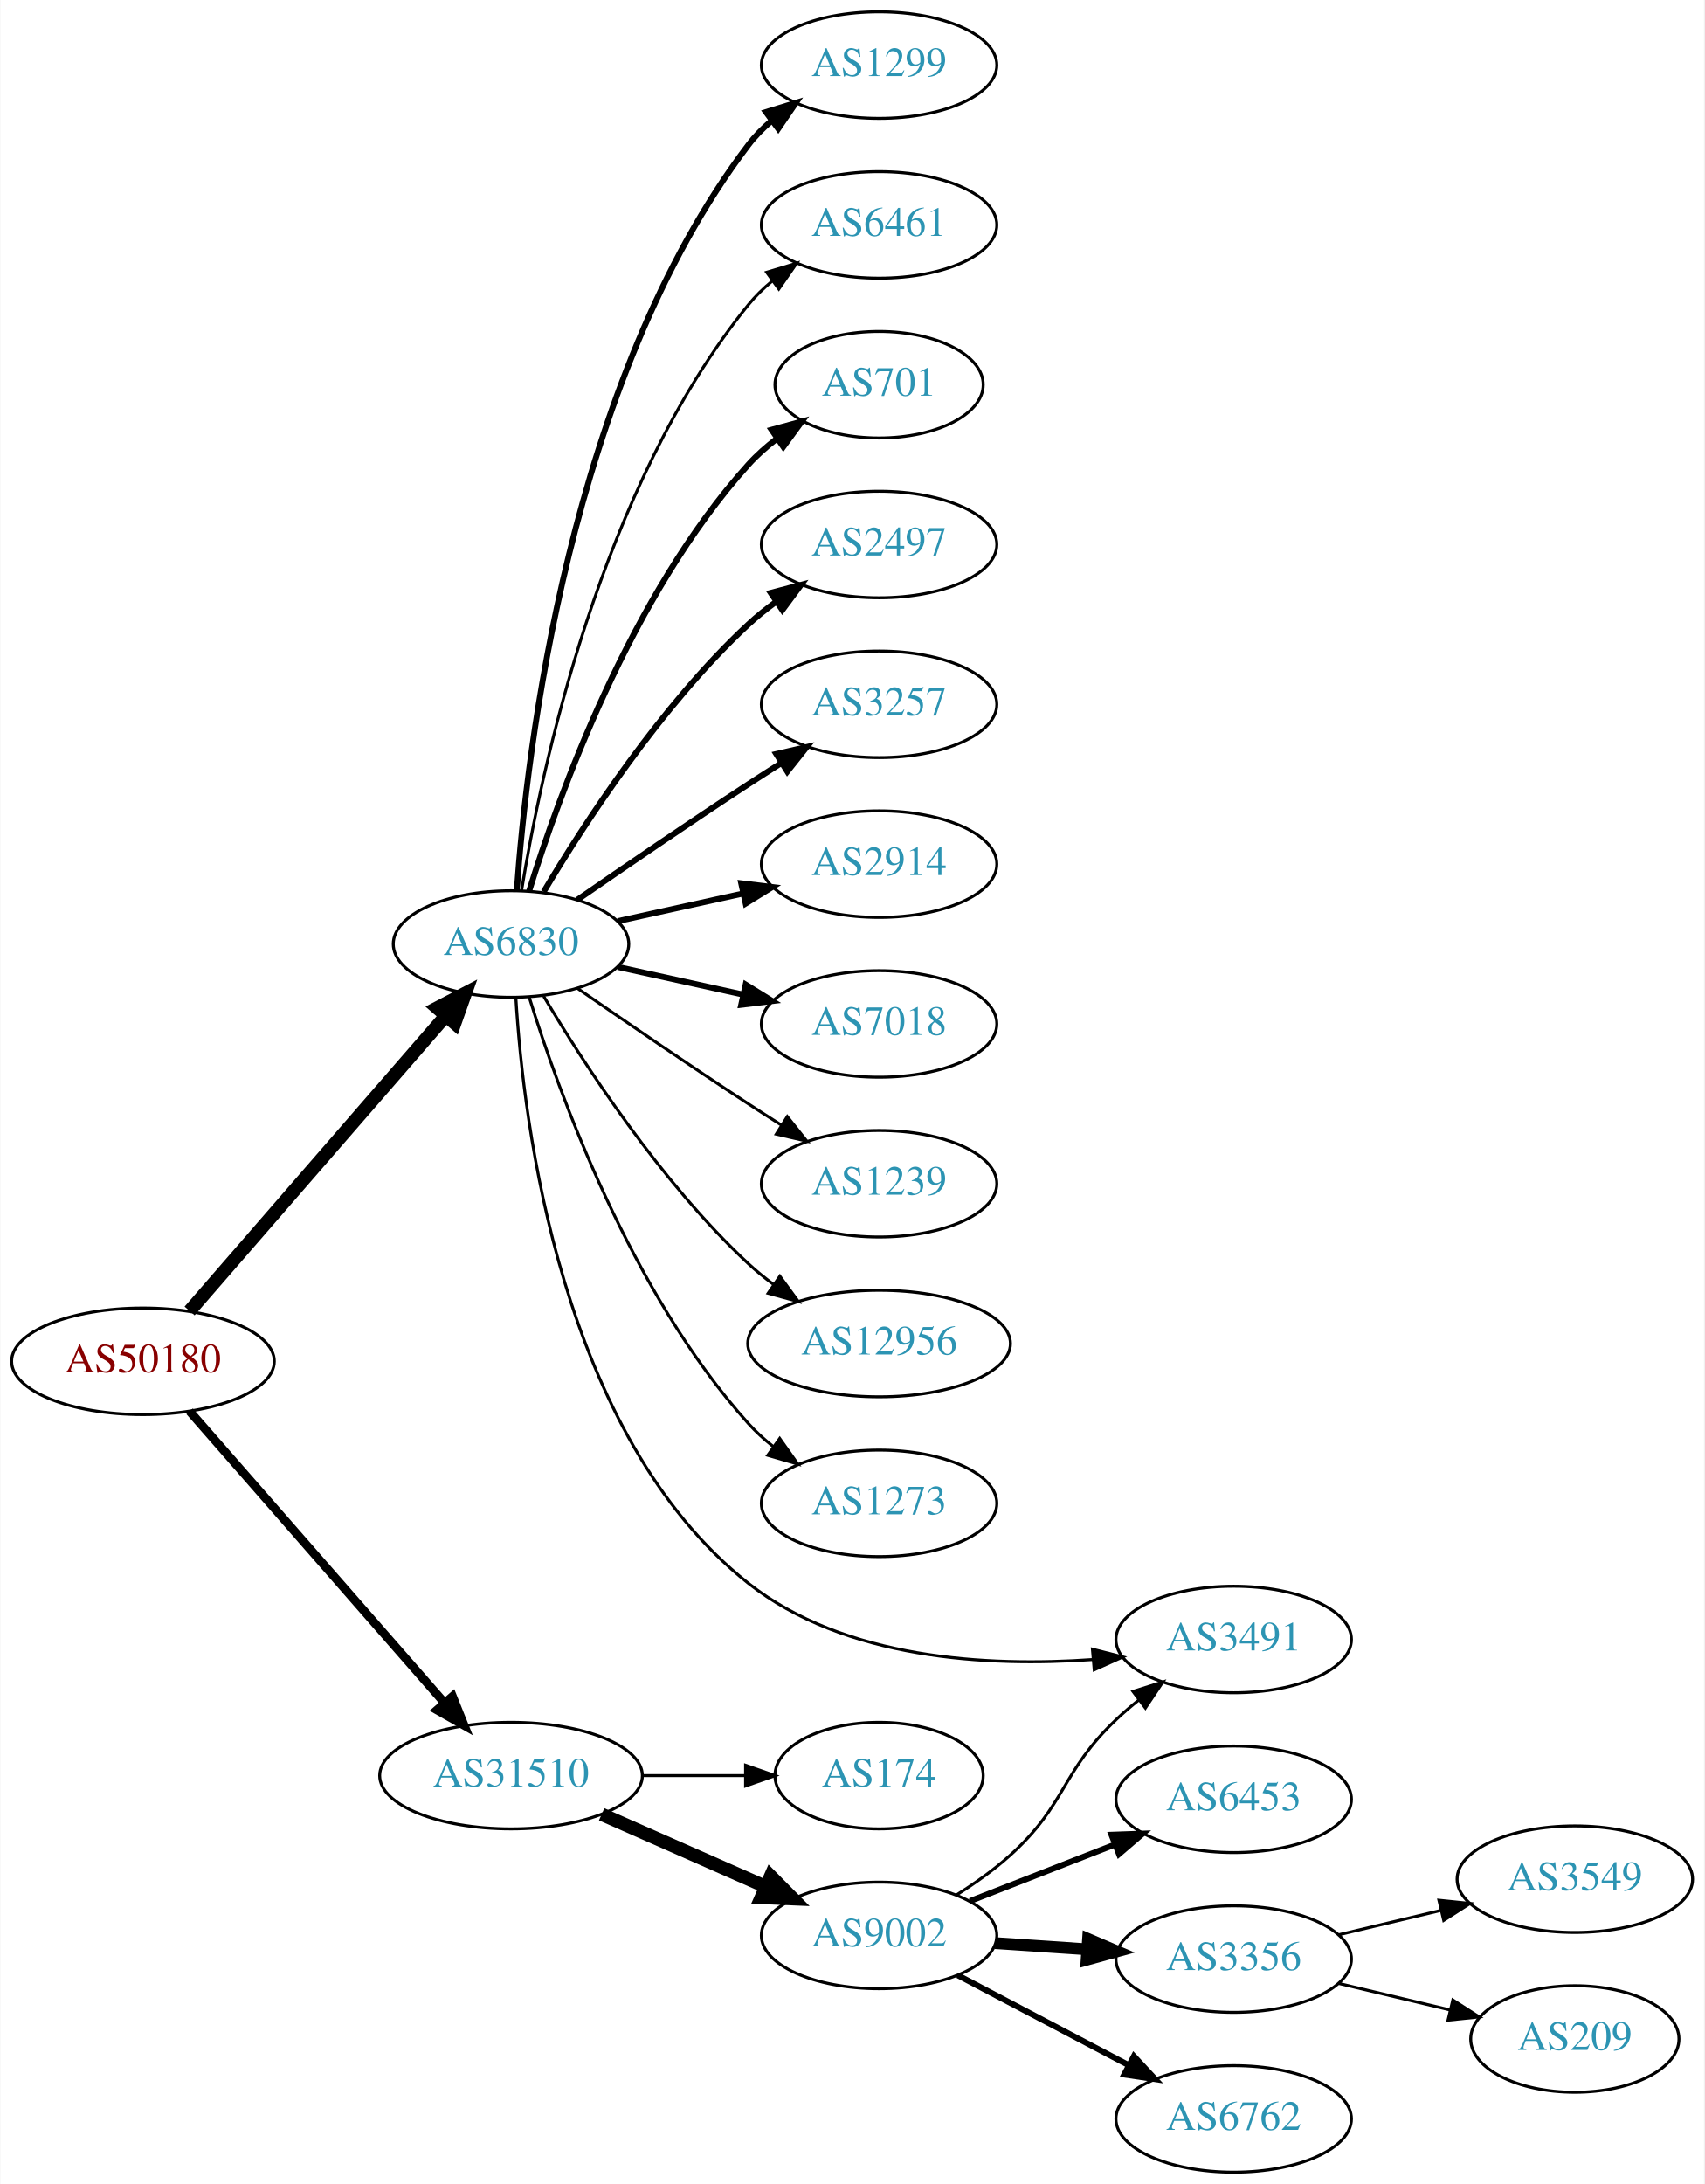
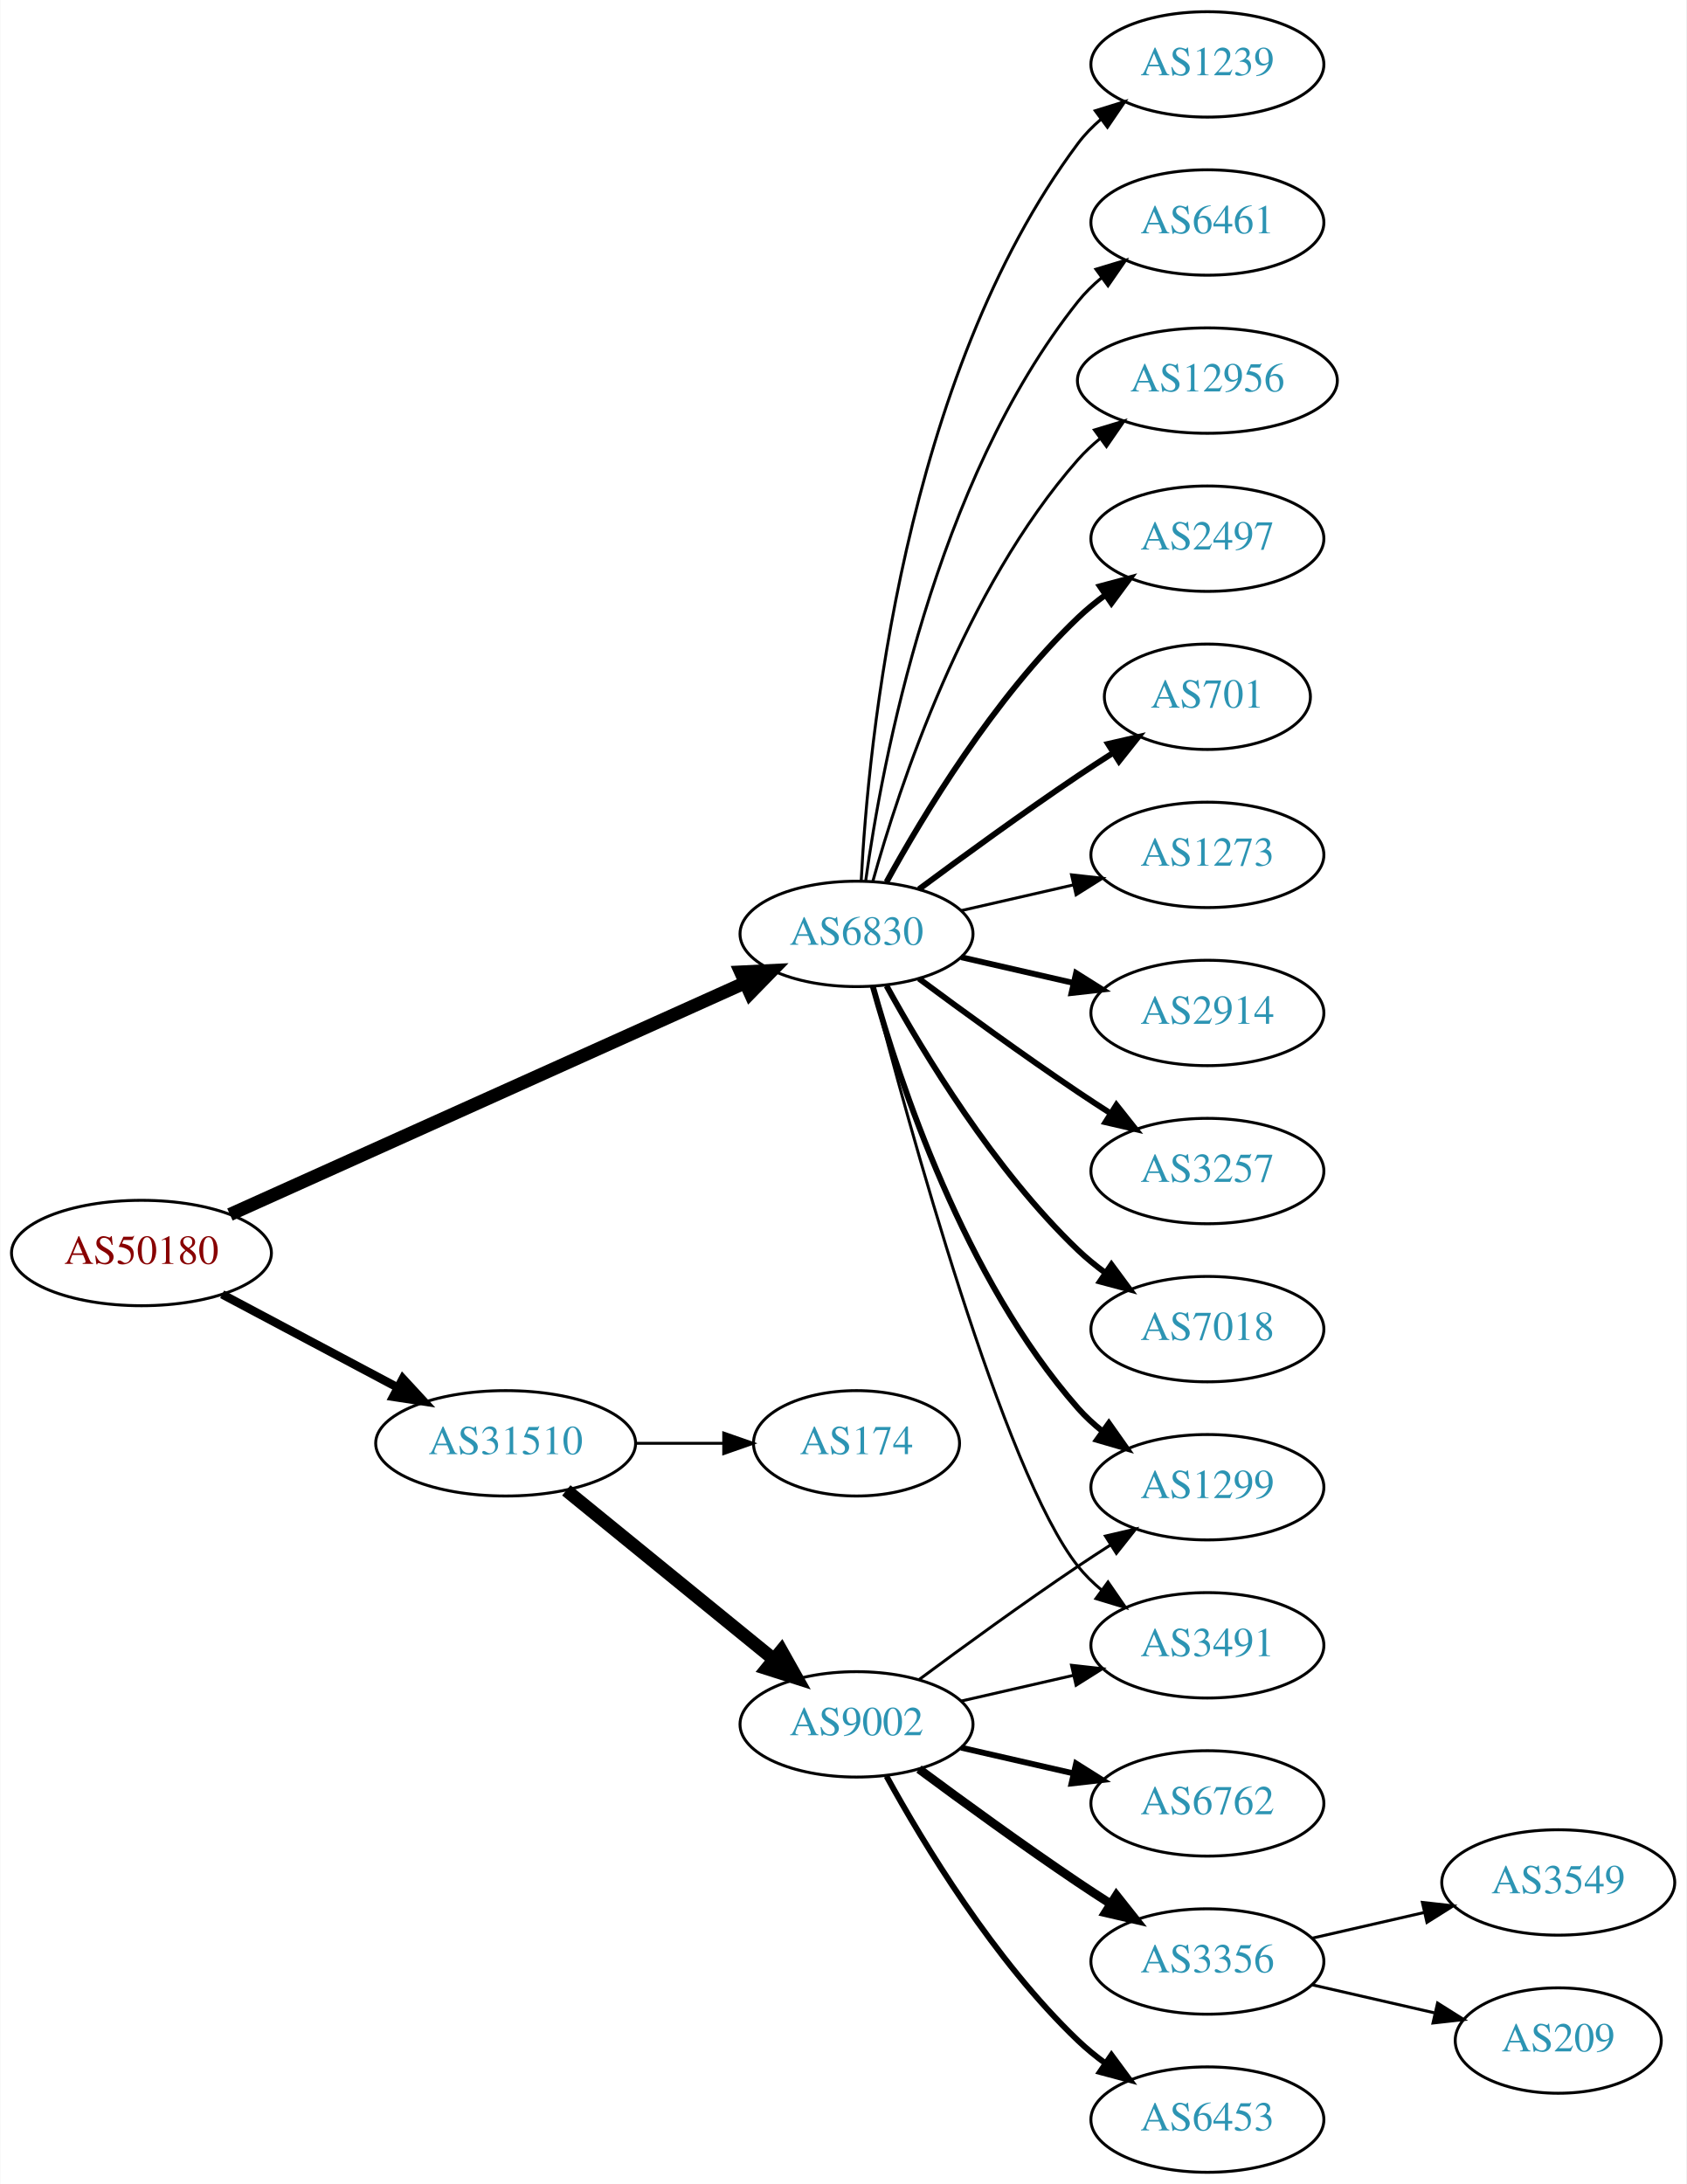
- <svg xmlns="http://www.w3.org/2000/svg" xmlns:xlink="http://www.w3.org/1999/xlink" width="576pt" height="738pt" viewBox="0.00 0.00 575.76 738.00">
-   <g id="graph0" class="graph" transform="scale(1 1) rotate(0) translate(4 734)">
-     <polygon fill="white" stroke="none" points="-4,4 -4,-734 571.762,-734 571.762,4 -4,4" />
+ <svg xmlns="http://www.w3.org/2000/svg" xmlns:xlink="http://www.w3.org/1999/xlink" width="576pt" height="746pt" viewBox="0.00 0.00 575.76 746.00">
+   <g id="graph0" class="graph" transform="scale(1 1) rotate(0) translate(4 742)">
+     <polygon fill="white" stroke="none" points="-4,4 -4,-742 571.762,-742 571.762,4 -4,4" />
    <g id="node1" class="node">
      <g id="a_node1">
        <a xlink:href="/asn/50180" xlink:title="AS50180 ~ MED-EL-AS [AT]">
-           <ellipse fill="#ffffff" stroke="black" cx="44.196" cy="-274" rx="44.393" ry="18" />
-           <text text-anchor="middle" x="44.196" y="-270.3" font-family="Times,serif" font-size="14.00" fill="#880000">AS50180</text>
+           <ellipse fill="#ffffff" stroke="black" cx="44.196" cy="-314" rx="44.393" ry="18" />
+           <text text-anchor="middle" x="44.196" y="-310.3" font-family="Times,serif" font-size="14.00" fill="#880000">AS50180</text>
        </a>
      </g>
    </g>
    <g id="node2" class="node">
      <g id="a_node2">
        <a xlink:href="/asn/6830" xlink:title="AS6830 ~ LGI-UPC [AT]">
-           <ellipse fill="#ffffff" stroke="black" cx="168.588" cy="-415" rx="39.794" ry="18" />
-           <text text-anchor="middle" x="168.588" y="-411.3" font-family="Times,serif" font-size="14.00" fill="#2c94b3">AS6830</text>
+           <ellipse fill="#ffffff" stroke="black" cx="288.431" cy="-423" rx="39.794" ry="18" />
+           <text text-anchor="middle" x="288.431" y="-419.3" font-family="Times,serif" font-size="14.00" fill="#2c94b3">AS6830</text>
        </a>
      </g>
    </g>
    <g id="edge1" class="edge">
-       <path fill="none" stroke="black" stroke-width="4.5" d="M59.959,-291.008C81.486,-315.807 121.608,-362.029 146.318,-390.496" />
-       <polygon fill="black" stroke="black" stroke-width="4.5" points="143.624,-393.399 153.153,-398.37 149.571,-388.237 143.624,-393.399" />
+       <path fill="none" stroke="black" stroke-width="4.5" d="M74.415,-327.148C118.536,-347.001 202.126,-384.615 250.435,-406.353" />
+       <polygon fill="black" stroke="black" stroke-width="4.5" points="248.87,-409.966 259.605,-410.479 252.101,-402.785 248.87,-409.966" />
    </g>
    <g id="node3" class="node">
      <g id="a_node3">
        <a xlink:href="/asn/31510" xlink:title="AS31510 ~ Innsbrucker Kommunalbetriebe AG [AT]">
-           <ellipse fill="#ffffff" stroke="black" cx="168.588" cy="-134" rx="44.393" ry="18" />
-           <text text-anchor="middle" x="168.588" y="-130.3" font-family="Times,serif" font-size="14.00" fill="#2c94b3">AS31510</text>
+           <ellipse fill="#ffffff" stroke="black" cx="168.588" cy="-249" rx="44.393" ry="18" />
+           <text text-anchor="middle" x="168.588" y="-245.3" font-family="Times,serif" font-size="14.00" fill="#2c94b3">AS31510</text>
        </a>
      </g>
    </g>
    <g id="edge2" class="edge">
-       <path fill="none" stroke="black" stroke-width="2.912" d="M59.959,-257.113C81.37,-232.622 121.177,-187.088 145.918,-158.787" />
-       <polygon fill="black" stroke="black" stroke-width="2.912" points="148.826,-160.779 152.773,-150.947 143.556,-156.172 148.826,-160.779" />
+       <path fill="none" stroke="black" stroke-width="2.912" d="M71.753,-299.896C89.275,-290.591 112.445,-278.285 131.614,-268.105" />
+       <polygon fill="black" stroke="black" stroke-width="2.912" points="133.47,-271.083 140.66,-263.301 130.187,-264.9 133.47,-271.083" />
    </g>
    <g id="node4" class="node">
      <g id="a_node4">
-         <a xlink:href="/asn/1299" xlink:title="AS1299 ~ Telia Carrier [EU]">
-           <ellipse fill="#ffffff" stroke="black" cx="292.98" cy="-712" rx="39.794" ry="18" />
-           <text text-anchor="middle" x="292.98" y="-708.3" font-family="Times,serif" font-size="14.00" fill="#2c94b3">AS1299</text>
+         <a xlink:href="/asn/2914" xlink:title="AS2914 ~ NTT America, Inc. [US]">
+           <ellipse fill="#ffffff" stroke="black" cx="408.273" cy="-396" rx="39.794" ry="18" />
+           <text text-anchor="middle" x="408.273" y="-392.3" font-family="Times,serif" font-size="14.00" fill="#2c94b3">AS2914</text>
        </a>
      </g>
    </g>
    <g id="edge3" class="edge">
-       <path fill="none" stroke="black" stroke-width="2" d="M170.537,-433.036C173.823,-479.457 188.133,-605.007 248.784,-685 251.055,-687.995 253.763,-690.74 256.699,-693.235" />
-       <polygon fill="black" stroke="black" stroke-width="2" points="254.739,-696.138 264.864,-699.256 258.893,-690.504 254.739,-696.138" />
+       <path fill="none" stroke="black" stroke-width="2" d="M324.15,-415.045C336.15,-412.296 349.771,-409.175 362.463,-406.267" />
+       <polygon fill="black" stroke="black" stroke-width="2" points="363.429,-409.636 372.395,-403.991 361.866,-402.813 363.429,-409.636" />
    </g>
    <g id="node5" class="node">
      <g id="a_node5">
-         <a xlink:href="/asn/6461" xlink:title="AS6461 ~ Zayo Bandwidth [US]">
-           <ellipse fill="#ffffff" stroke="black" cx="292.98" cy="-658" rx="39.794" ry="18" />
-           <text text-anchor="middle" x="292.98" y="-654.3" font-family="Times,serif" font-size="14.00" fill="#2c94b3">AS6461</text>
+         <a xlink:href="/asn/3257" xlink:title="AS3257 ~ GTT [DE]">
+           <ellipse fill="#ffffff" stroke="black" cx="408.273" cy="-342" rx="39.794" ry="18" />
+           <text text-anchor="middle" x="408.273" y="-338.3" font-family="Times,serif" font-size="14.00" fill="#2c94b3">AS3257</text>
        </a>
      </g>
    </g>
    <g id="edge4" class="edge">
-       <path fill="none" stroke="black" d="M172.169,-433.178C178.624,-472.997 198.695,-569.286 248.784,-631 251.153,-633.918 253.926,-636.612 256.903,-639.075" />
-       <polygon fill="black" stroke="black" points="254.978,-642.003 265.125,-645.052 259.094,-636.341 254.978,-642.003" />
+       <path fill="none" stroke="black" stroke-width="2" d="M309.761,-407.723C324.623,-396.696 345.368,-381.593 364.077,-369 367.626,-366.611 371.377,-364.161 375.125,-361.758" />
+       <polygon fill="black" stroke="black" stroke-width="2" points="377.193,-364.591 383.774,-356.288 373.451,-358.675 377.193,-364.591" />
    </g>
    <g id="node6" class="node">
      <g id="a_node6">
-         <a xlink:href="/asn/701" xlink:title="AS701 ~ UUNET [US]">
-           <ellipse fill="#ffffff" stroke="black" cx="292.98" cy="-604" rx="35.194" ry="18" />
-           <text text-anchor="middle" x="292.98" y="-600.3" font-family="Times,serif" font-size="14.00" fill="#2c94b3">AS701</text>
+         <a xlink:href="/asn/7018" xlink:title="AS7018 ~ AT&amp;T Services, Inc. [US]">
+           <ellipse fill="#ffffff" stroke="black" cx="408.273" cy="-288" rx="39.794" ry="18" />
+           <text text-anchor="middle" x="408.273" y="-284.3" font-family="Times,serif" font-size="14.00" fill="#2c94b3">AS7018</text>
        </a>
      </g>
    </g>
    <g id="edge5" class="edge">
-       <path fill="none" stroke="black" stroke-width="2" d="M174.726,-432.94C184.629,-464.979 208.966,-532.812 248.784,-577 251.648,-580.178 254.972,-583.119 258.48,-585.8" />
-       <polygon fill="black" stroke="black" stroke-width="2" points="256.646,-588.786 266.869,-591.569 260.613,-583.018 256.646,-588.786" />
+       <path fill="none" stroke="black" stroke-width="2" d="M298.672,-405.287C311.218,-382.439 335.394,-342.389 364.077,-315 366.946,-312.261 370.134,-309.653 373.443,-307.215" />
+       <polygon fill="black" stroke="black" stroke-width="2" points="375.507,-310.044 381.803,-301.523 371.567,-304.258 375.507,-310.044" />
    </g>
    <g id="node7" class="node">
      <g id="a_node7">
-         <a xlink:href="/asn/2497" xlink:title="AS2497 ~ Internet Initiative Japan Inc. [JP]">
-           <ellipse fill="#ffffff" stroke="black" cx="292.98" cy="-550" rx="39.794" ry="18" />
-           <text text-anchor="middle" x="292.98" y="-546.3" font-family="Times,serif" font-size="14.00" fill="#2c94b3">AS2497</text>
+         <a xlink:href="/asn/1239" xlink:title="AS1239 ~ Sprint [US]">
+           <ellipse fill="#ffffff" stroke="black" cx="408.273" cy="-720" rx="39.794" ry="18" />
+           <text text-anchor="middle" x="408.273" y="-716.3" font-family="Times,serif" font-size="14.00" fill="#2c94b3">AS1239</text>
        </a>
      </g>
    </g>
    <g id="edge6" class="edge">
-       <path fill="none" stroke="black" stroke-width="2" d="M179.634,-432.671C193.205,-455.472 219.137,-495.472 248.784,-523 251.691,-525.699 254.904,-528.28 258.228,-530.703" />
-       <polygon fill="black" stroke="black" stroke-width="2" points="256.363,-533.667 266.606,-536.375 260.287,-527.87 256.363,-533.667" />
+       <path fill="none" stroke="black" d="M290.023,-441.023C292.399,-487.412 304.317,-612.893 364.077,-693 366.325,-696.013 369.017,-698.769 371.943,-701.272" />
+       <polygon fill="black" stroke="black" points="369.974,-704.169 380.095,-707.303 374.138,-698.542 369.974,-704.169" />
    </g>
    <g id="node8" class="node">
      <g id="a_node8">
-         <a xlink:href="/asn/3257" xlink:title="AS3257 ~ GTT [DE]">
-           <ellipse fill="#ffffff" stroke="black" cx="292.98" cy="-496" rx="39.794" ry="18" />
-           <text text-anchor="middle" x="292.98" y="-492.3" font-family="Times,serif" font-size="14.00" fill="#2c94b3">AS3257</text>
+         <a xlink:href="/asn/6461" xlink:title="AS6461 ~ Zayo Bandwidth [US]">
+           <ellipse fill="#ffffff" stroke="black" cx="408.273" cy="-666" rx="39.794" ry="18" />
+           <text text-anchor="middle" x="408.273" y="-662.3" font-family="Times,serif" font-size="14.00" fill="#2c94b3">AS6461</text>
        </a>
      </g>
    </g>
    <g id="edge7" class="edge">
-       <path fill="none" stroke="black" stroke-width="2" d="M190.945,-429.901C206.796,-440.877 228.999,-456.079 248.784,-469 252.366,-471.339 256.137,-473.759 259.897,-476.144" />
-       <polygon fill="black" stroke="black" stroke-width="2" points="258.23,-479.231 268.558,-481.596 261.959,-473.307 258.23,-479.231" />
+       <path fill="none" stroke="black" d="M291.57,-441.17C297.07,-480.974 314.896,-577.233 364.077,-639 366.419,-641.94 369.173,-644.649 372.139,-647.121" />
+       <polygon fill="black" stroke="black" points="370.204,-650.042 380.345,-653.11 374.331,-644.388 370.204,-650.042" />
    </g>
    <g id="node9" class="node">
      <g id="a_node9">
-         <a xlink:href="/asn/2914" xlink:title="AS2914 ~ NTT America, Inc. [US]">
-           <ellipse fill="#ffffff" stroke="black" cx="292.98" cy="-442" rx="39.794" ry="18" />
-           <text text-anchor="middle" x="292.98" y="-438.3" font-family="Times,serif" font-size="14.00" fill="#2c94b3">AS2914</text>
+         <a xlink:href="/asn/12956" xlink:title="AS12956 ~ TELXIUS [ES]">
+           <ellipse fill="#ffffff" stroke="black" cx="408.273" cy="-612" rx="44.393" ry="18" />
+           <text text-anchor="middle" x="408.273" y="-608.3" font-family="Times,serif" font-size="14.00" fill="#2c94b3">AS12956</text>
        </a>
      </g>
    </g>
    <g id="edge8" class="edge">
-       <path fill="none" stroke="black" stroke-width="2" d="M204.661,-422.737C217.848,-425.646 233.028,-428.995 246.994,-432.076" />
-       <polygon fill="black" stroke="black" stroke-width="2" points="246.383,-435.525 256.903,-434.262 247.891,-428.69 246.383,-435.525" />
+       <path fill="none" stroke="black" d="M294.004,-440.946C302.909,-472.995 325.194,-540.842 364.077,-585 366.368,-587.601 368.969,-590.038 371.732,-592.301" />
+       <polygon fill="black" stroke="black" points="369.685,-595.14 379.826,-598.208 373.811,-589.485 369.685,-595.14" />
    </g>
    <g id="node10" class="node">
      <g id="a_node10">
-         <a xlink:href="/asn/7018" xlink:title="AS7018 ~ AT&amp;T Services, Inc. [US]">
-           <ellipse fill="#ffffff" stroke="black" cx="292.98" cy="-388" rx="39.794" ry="18" />
-           <text text-anchor="middle" x="292.98" y="-384.3" font-family="Times,serif" font-size="14.00" fill="#2c94b3">AS7018</text>
+         <a xlink:href="/asn/1299" xlink:title="AS1299 ~ Telia Carrier [EU]">
+           <ellipse fill="#ffffff" stroke="black" cx="408.273" cy="-234" rx="39.794" ry="18" />
+           <text text-anchor="middle" x="408.273" y="-230.3" font-family="Times,serif" font-size="14.00" fill="#2c94b3">AS1299</text>
        </a>
      </g>
    </g>
    <g id="edge9" class="edge">
-       <path fill="none" stroke="black" stroke-width="2" d="M204.661,-407.263C217.848,-404.354 233.028,-401.005 246.994,-397.924" />
-       <polygon fill="black" stroke="black" stroke-width="2" points="247.891,-401.31 256.903,-395.738 246.383,-394.475 247.891,-401.31" />
+       <path fill="none" stroke="black" stroke-width="2" d="M294.004,-405.054C302.909,-373.005 325.194,-305.158 364.077,-261 366.561,-258.179 369.411,-255.551 372.437,-253.129" />
+       <polygon fill="black" stroke="black" stroke-width="2" points="374.622,-255.869 380.726,-247.209 370.554,-250.172 374.622,-255.869" />
    </g>
    <g id="node11" class="node">
      <g id="a_node11">
-         <a xlink:href="/asn/1239" xlink:title="AS1239 ~ Sprint [US]">
-           <ellipse fill="#ffffff" stroke="black" cx="292.98" cy="-334" rx="39.794" ry="18" />
-           <text text-anchor="middle" x="292.98" y="-330.3" font-family="Times,serif" font-size="14.00" fill="#2c94b3">AS1239</text>
+         <a xlink:href="/asn/2497" xlink:title="AS2497 ~ Internet Initiative Japan Inc. [JP]">
+           <ellipse fill="#ffffff" stroke="black" cx="408.273" cy="-558" rx="39.794" ry="18" />
+           <text text-anchor="middle" x="408.273" y="-554.3" font-family="Times,serif" font-size="14.00" fill="#2c94b3">AS2497</text>
        </a>
      </g>
    </g>
    <g id="edge10" class="edge">
-       <path fill="none" stroke="black" d="M190.945,-400.099C206.796,-389.123 228.999,-373.921 248.784,-361 252.366,-358.661 256.137,-356.241 259.897,-353.856" />
-       <polygon fill="black" stroke="black" points="261.959,-356.693 268.558,-348.404 258.23,-350.769 261.959,-356.693" />
+       <path fill="none" stroke="black" stroke-width="2" d="M298.672,-440.713C311.218,-463.561 335.394,-503.611 364.077,-531 366.946,-533.739 370.134,-536.347 373.443,-538.785" />
+       <polygon fill="black" stroke="black" stroke-width="2" points="371.567,-541.742 381.803,-544.477 375.507,-535.956 371.567,-541.742" />
    </g>
    <g id="node12" class="node">
      <g id="a_node12">
-         <a xlink:href="/asn/12956" xlink:title="AS12956 ~ TELXIUS [ES]">
-           <ellipse fill="#ffffff" stroke="black" cx="292.98" cy="-280" rx="44.393" ry="18" />
-           <text text-anchor="middle" x="292.98" y="-276.3" font-family="Times,serif" font-size="14.00" fill="#2c94b3">AS12956</text>
+         <a xlink:href="/asn/701" xlink:title="AS701 ~ UUNET [US]">
+           <ellipse fill="#ffffff" stroke="black" cx="408.273" cy="-504" rx="35.194" ry="18" />
+           <text text-anchor="middle" x="408.273" y="-500.3" font-family="Times,serif" font-size="14.00" fill="#2c94b3">AS701</text>
        </a>
      </g>
    </g>
    <g id="edge11" class="edge">
-       <path fill="none" stroke="black" d="M179.634,-397.329C193.205,-374.528 219.137,-334.528 248.784,-307 251.391,-304.58 254.244,-302.254 257.203,-300.052" />
-       <polygon fill="black" stroke="black" points="259.451,-302.754 265.703,-294.2 255.481,-296.988 259.451,-302.754" />
+       <path fill="none" stroke="black" stroke-width="2" d="M309.761,-438.277C324.623,-449.304 345.368,-464.407 364.077,-477 367.895,-479.569 371.945,-482.21 375.975,-484.786" />
+       <polygon fill="black" stroke="black" stroke-width="2" points="374.344,-487.895 384.669,-490.271 378.079,-481.975 374.344,-487.895" />
    </g>
    <g id="node13" class="node">
      <g id="a_node13">
-         <a xlink:href="/asn/1273" xlink:title="AS1273 ~ Vodafone Group PLC [EU]">
-           <ellipse fill="#ffffff" stroke="black" cx="292.98" cy="-226" rx="39.794" ry="18" />
-           <text text-anchor="middle" x="292.98" y="-222.3" font-family="Times,serif" font-size="14.00" fill="#2c94b3">AS1273</text>
+         <a xlink:href="/asn/1273" xlink:title="AS1273 ~ RIPE Network Coordination Centre [NL]">
+           <ellipse fill="#ffffff" stroke="black" cx="408.273" cy="-450" rx="39.794" ry="18" />
+           <text text-anchor="middle" x="408.273" y="-446.3" font-family="Times,serif" font-size="14.00" fill="#2c94b3">AS1273</text>
        </a>
      </g>
    </g>
    <g id="edge12" class="edge">
-       <path fill="none" stroke="black" d="M174.726,-397.06C184.629,-365.021 208.966,-297.188 248.784,-253 251.3,-250.208 254.172,-247.599 257.211,-245.188" />
-       <polygon fill="black" stroke="black" points="259.394,-247.93 265.519,-239.285 255.34,-242.224 259.394,-247.93" />
+       <path fill="none" stroke="black" d="M324.15,-430.955C336.15,-433.704 349.771,-436.825 362.463,-439.733" />
+       <polygon fill="black" stroke="black" points="361.866,-443.187 372.395,-442.009 363.429,-436.364 361.866,-443.187" />
    </g>
    <g id="node14" class="node">
      <g id="a_node14">
        <a xlink:href="/asn/3491" xlink:title="AS3491 ~ PCCW Global, Inc. [US]">
-           <ellipse fill="#ffffff" stroke="black" cx="412.823" cy="-180" rx="39.794" ry="18" />
-           <text text-anchor="middle" x="412.823" y="-176.3" font-family="Times,serif" font-size="14.00" fill="#2c94b3">AS3491</text>
+           <ellipse fill="#ffffff" stroke="black" cx="408.273" cy="-180" rx="39.794" ry="18" />
+           <text text-anchor="middle" x="408.273" y="-176.3" font-family="Times,serif" font-size="14.00" fill="#2c94b3">AS3491</text>
        </a>
      </g>
    </g>
    <g id="edge13" class="edge">
-       <path fill="none" stroke="black" d="M170.216,-396.89C172.747,-354.561 185.429,-248.956 248.784,-199 281.371,-173.305 329.641,-170.695 365.207,-173.221" />
-       <polygon fill="black" stroke="black" points="365.076,-176.722 375.341,-174.102 365.682,-169.749 365.076,-176.722" />
+       <path fill="none" stroke="black" d="M293.948,-405.158C305.798,-359.353 338.621,-238.97 364.077,-207 366.419,-204.06 369.173,-201.351 372.139,-198.879" />
+       <polygon fill="black" stroke="black" points="374.331,-201.612 380.345,-192.89 370.204,-195.958 374.331,-201.612" />
    </g>
    <g id="node15" class="node">
      <g id="a_node15">
-         <a xlink:href="/asn/174" xlink:title="AS174 ~ Cogent Communications [US]">
-           <ellipse fill="#ffffff" stroke="black" cx="292.98" cy="-134" rx="35.194" ry="18" />
-           <text text-anchor="middle" x="292.98" y="-130.3" font-family="Times,serif" font-size="14.00" fill="#2c94b3">AS174</text>
+         <a xlink:href="/asn/9002" xlink:title="AS9002 ~ RETN Limited [EU]">
+           <ellipse fill="#ffffff" stroke="black" cx="288.431" cy="-153" rx="39.794" ry="18" />
+           <text text-anchor="middle" x="288.431" y="-149.3" font-family="Times,serif" font-size="14.00" fill="#2c94b3">AS9002</text>
        </a>
      </g>
    </g>
    <g id="edge14" class="edge">
-       <path fill="none" stroke="black" d="M213.084,-134C224.341,-134 236.473,-134 247.767,-134" />
-       <polygon fill="black" stroke="black" points="247.854,-137.5 257.854,-134 247.854,-130.5 247.854,-137.5" />
+       <path fill="none" stroke="black" stroke-width="4.5" d="M189.312,-232.932C208.717,-217.124 238.503,-192.859 260.168,-175.21" />
+       <polygon fill="black" stroke="black" stroke-width="4.5" points="262.768,-178.17 268.034,-168.801 257.794,-172.064 262.768,-178.17" />
    </g>
    <g id="node16" class="node">
      <g id="a_node16">
-         <a xlink:href="/asn/9002" xlink:title="AS9002 ~ RETN Limited [EU]">
-           <ellipse fill="#ffffff" stroke="black" cx="292.98" cy="-80" rx="39.794" ry="18" />
-           <text text-anchor="middle" x="292.98" y="-76.3" font-family="Times,serif" font-size="14.00" fill="#2c94b3">AS9002</text>
+         <a xlink:href="/asn/174" xlink:title="AS174 ~ Cogent Communications [US]">
+           <ellipse fill="#ffffff" stroke="black" cx="288.431" cy="-249" rx="35.194" ry="18" />
+           <text text-anchor="middle" x="288.431" y="-245.3" font-family="Times,serif" font-size="14.00" fill="#2c94b3">AS174</text>
        </a>
      </g>
    </g>
    <g id="edge15" class="edge">
-       <path fill="none" stroke="black" stroke-width="4.5" d="M199.216,-120.928C215.81,-113.607 236.67,-104.403 254.403,-96.579" />
-       <polygon fill="black" stroke="black" stroke-width="4.5" points="256.327,-100.034 263.887,-92.395 253.148,-92.829 256.327,-100.034" />
-     </g>
-     <g id="edge18" class="edge">
-       <path fill="none" stroke="black" d="M319.249,-93.742C325.416,-97.636 331.786,-102.149 337.176,-107 356.475,-124.365 354.328,-135.147 373.176,-153 375.553,-155.251 378.131,-157.458 380.789,-159.58" />
-       <polygon fill="black" stroke="black" points="378.78,-162.448 388.881,-165.647 382.979,-156.848 378.78,-162.448" />
+       <path fill="none" stroke="black" d="M212.799,-249C222.647,-249 233.127,-249 243.024,-249" />
+       <polygon fill="black" stroke="black" points="243.076,-252.5 253.076,-249 243.076,-245.5 243.076,-252.5" />
+     </g>
+     <g id="edge16" class="edge">
+       <path fill="none" stroke="black" d="M309.761,-168.277C324.623,-179.304 345.368,-194.407 364.077,-207 367.626,-209.389 371.377,-211.839 375.125,-214.242" />
+       <polygon fill="black" stroke="black" points="373.451,-217.325 383.774,-219.712 377.193,-211.409 373.451,-217.325" />
+     </g>
+     <g id="edge19" class="edge">
+       <path fill="none" stroke="black" d="M324.15,-160.955C336.15,-163.704 349.771,-166.825 362.463,-169.733" />
+       <polygon fill="black" stroke="black" points="361.866,-173.187 372.395,-172.009 363.429,-166.364 361.866,-173.187" />
    </g>
    <g id="node17" class="node">
      <g id="a_node17">
-         <a xlink:href="/asn/6453" xlink:title="AS6453 ~ TATA COMMUNICATIONS (AMERICA) INC [US]">
-           <ellipse fill="#ffffff" stroke="black" cx="412.823" cy="-126" rx="39.794" ry="18" />
-           <text text-anchor="middle" x="412.823" y="-122.3" font-family="Times,serif" font-size="14.00" fill="#2c94b3">AS6453</text>
-         </a>
-       </g>
-     </g>
-     <g id="edge16" class="edge">
-       <path fill="none" stroke="black" stroke-width="2" d="M323.717,-91.608C338.511,-97.382 356.588,-104.439 372.51,-110.654" />
-       <polygon fill="black" stroke="black" stroke-width="2" points="371.508,-114.02 382.096,-114.396 374.053,-107.499 371.508,-114.02" />
+         <a xlink:href="/asn/6762" xlink:title="AS6762 ~ TELECOM ITALIA SPARKLE S.p.A. [IT]">
+           <ellipse fill="#ffffff" stroke="black" cx="408.273" cy="-126" rx="39.794" ry="18" />
+           <text text-anchor="middle" x="408.273" y="-122.3" font-family="Times,serif" font-size="14.00" fill="#2c94b3">AS6762</text>
+         </a>
+       </g>
+     </g>
+     <g id="edge17" class="edge">
+       <path fill="none" stroke="black" stroke-width="2" d="M324.15,-145.045C336.15,-142.296 349.771,-139.175 362.463,-136.267" />
+       <polygon fill="black" stroke="black" stroke-width="2" points="363.429,-139.636 372.395,-133.991 361.866,-132.813 363.429,-139.636" />
    </g>
    <g id="node18" class="node">
      <g id="a_node18">
        <a xlink:href="/asn/3356" xlink:title="AS3356 ~ Level 3 Parent, LLC [US]">
-           <ellipse fill="#ffffff" stroke="black" cx="412.823" cy="-72" rx="39.794" ry="18" />
-           <text text-anchor="middle" x="412.823" y="-68.3" font-family="Times,serif" font-size="14.00" fill="#2c94b3">AS3356</text>
-         </a>
-       </g>
-     </g>
-     <g id="edge17" class="edge">
-       <path fill="none" stroke="black" stroke-width="4" d="M332.24,-77.403C342.12,-76.732 352.886,-76.001 363.216,-75.3" />
-       <polygon fill="black" stroke="black" stroke-width="4" points="363.612,-78.781 373.352,-74.612 363.137,-71.797 363.612,-78.781" />
+           <ellipse fill="#ffffff" stroke="black" cx="408.273" cy="-72" rx="39.794" ry="18" />
+           <text text-anchor="middle" x="408.273" y="-68.3" font-family="Times,serif" font-size="14.00" fill="#2c94b3">AS3356</text>
+         </a>
+       </g>
+     </g>
+     <g id="edge18" class="edge">
+       <path fill="none" stroke="black" stroke-width="3" d="M309.761,-137.723C324.623,-126.696 345.368,-111.593 364.077,-99 367.626,-96.611 371.377,-94.161 375.125,-91.758" />
+       <polygon fill="black" stroke="black" stroke-width="3" points="377.193,-94.591 383.774,-86.288 373.451,-88.675 377.193,-94.591" />
    </g>
    <g id="node19" class="node">
      <g id="a_node19">
-         <a xlink:href="/asn/6762" xlink:title="AS6762 ~ TELECOM ITALIA SPARKLE S.p.A. [IT]">
-           <ellipse fill="#ffffff" stroke="black" cx="412.823" cy="-18" rx="39.794" ry="18" />
-           <text text-anchor="middle" x="412.823" y="-14.3" font-family="Times,serif" font-size="14.00" fill="#2c94b3">AS6762</text>
-         </a>
-       </g>
-     </g>
-     <g id="edge19" class="edge">
-       <path fill="none" stroke="black" stroke-width="2" d="M319.55,-66.547C336.46,-57.651 358.833,-45.879 377.314,-36.156" />
-       <polygon fill="black" stroke="black" stroke-width="2" points="379.083,-39.181 386.303,-31.427 375.823,-32.986 379.083,-39.181" />
+         <a xlink:href="/asn/6453" xlink:title="AS6453 ~ TATA COMMUNICATIONS (AMERICA) INC [US]">
+           <ellipse fill="#ffffff" stroke="black" cx="408.273" cy="-18" rx="39.794" ry="18" />
+           <text text-anchor="middle" x="408.273" y="-14.3" font-family="Times,serif" font-size="14.00" fill="#2c94b3">AS6453</text>
+         </a>
+       </g>
+     </g>
+     <g id="edge20" class="edge">
+       <path fill="none" stroke="black" stroke-width="2" d="M298.672,-135.287C311.218,-112.439 335.394,-72.389 364.077,-45 366.946,-42.261 370.134,-39.653 373.443,-37.215" />
+       <polygon fill="black" stroke="black" stroke-width="2" points="375.507,-40.044 381.803,-31.523 371.567,-34.258 375.507,-40.044" />
    </g>
    <g id="node20" class="node">
      <g id="a_node20">
        <a xlink:href="/asn/3549" xlink:title="AS3549 ~ Level 3 Parent, LLC [US]">
          <ellipse fill="#ffffff" stroke="black" cx="528.116" cy="-99" rx="39.794" ry="18" />
          <text text-anchor="middle" x="528.116" y="-95.3" font-family="Times,serif" font-size="14.00" fill="#2c94b3">AS3549</text>
        </a>
      </g>
    </g>
-     <g id="edge20" class="edge">
-       <path fill="none" stroke="black" d="M448.43,-80.248C459.301,-82.838 471.456,-85.735 482.898,-88.462" />
-       <polygon fill="black" stroke="black" points="482.182,-91.889 492.721,-90.803 483.804,-85.08 482.182,-91.889" />
+     <g id="edge21" class="edge">
+       <path fill="none" stroke="black" d="M443.993,-79.955C455.993,-82.704 469.613,-85.825 482.306,-88.733" />
+       <polygon fill="black" stroke="black" points="481.708,-92.187 492.238,-91.009 483.272,-85.364 481.708,-92.187" />
    </g>
    <g id="node21" class="node">
      <g id="a_node21">
        <a xlink:href="/asn/209" xlink:title="AS209 ~ CenturyLink Communications, LLC [US]">
          <ellipse fill="#ffffff" stroke="black" cx="528.116" cy="-45" rx="35.194" ry="18" />
          <text text-anchor="middle" x="528.116" y="-41.3" font-family="Times,serif" font-size="14.00" fill="#2c94b3">AS209</text>
        </a>
      </g>
    </g>
-     <g id="edge21" class="edge">
-       <path fill="none" stroke="black" d="M448.43,-63.752C460.225,-60.941 473.529,-57.771 485.797,-54.847" />
-       <polygon fill="black" stroke="black" points="486.886,-58.186 495.802,-52.463 485.263,-51.377 486.886,-58.186" />
+     <g id="edge22" class="edge">
+       <path fill="none" stroke="black" d="M443.993,-64.045C457.085,-61.045 472.107,-57.603 485.748,-54.478" />
+       <polygon fill="black" stroke="black" points="486.89,-57.807 495.855,-52.162 485.326,-50.984 486.89,-57.807" />
    </g>
  </g>
</svg>
